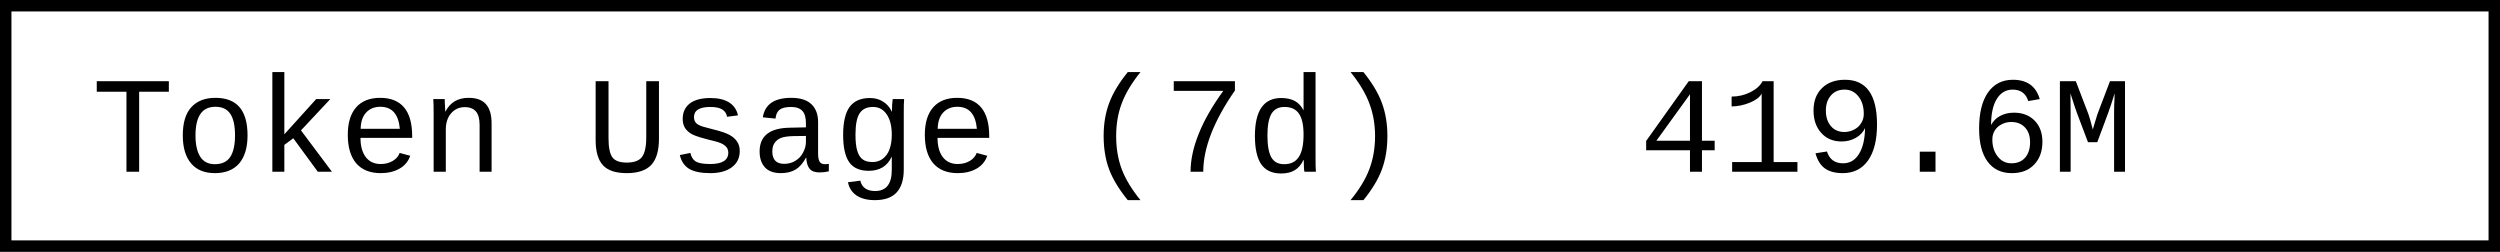
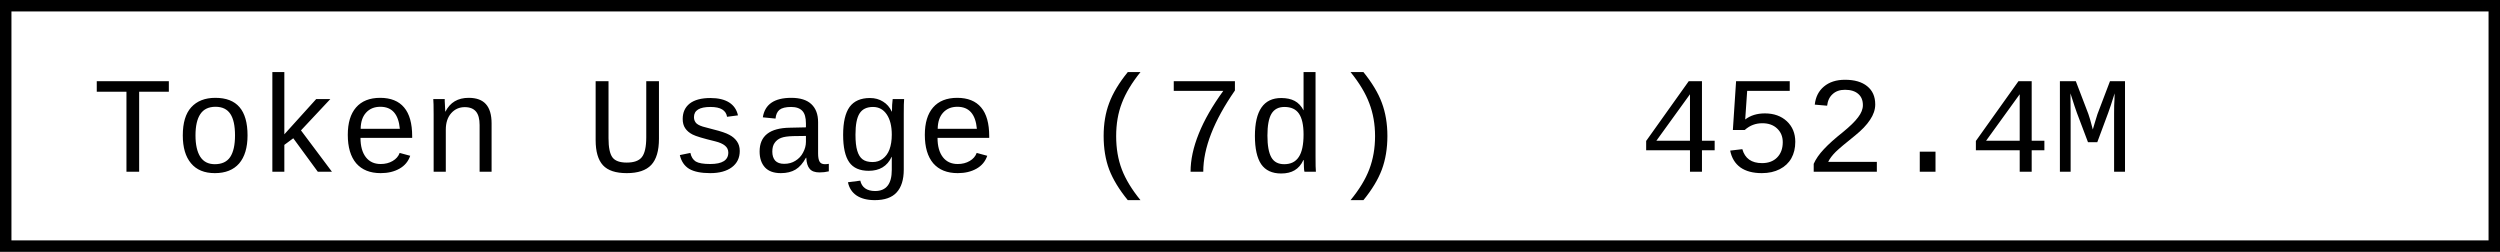
- <svg xmlns="http://www.w3.org/2000/svg" width="218.4" height="22" role="img" aria-label="Token Usage (7d): 419.6M">
+ <svg xmlns="http://www.w3.org/2000/svg" width="218.4" height="22" role="img" aria-label="Token Usage (7d): 452.4M">
  <rect x="0.5" y="0.5" width="217.4" height="21" fill="#fff" stroke="#000" stroke-width="1" />
  <g font-family="'Consolas','Monaco','Courier New',monospace" font-size="12" fill="#000">
    <text x="8" y="15">Token Usage (7d)</text>
-     <text x="143.2" y="15">419.6M</text>
+     <text x="143.2" y="15">452.4M</text>
  </g>
</svg>
